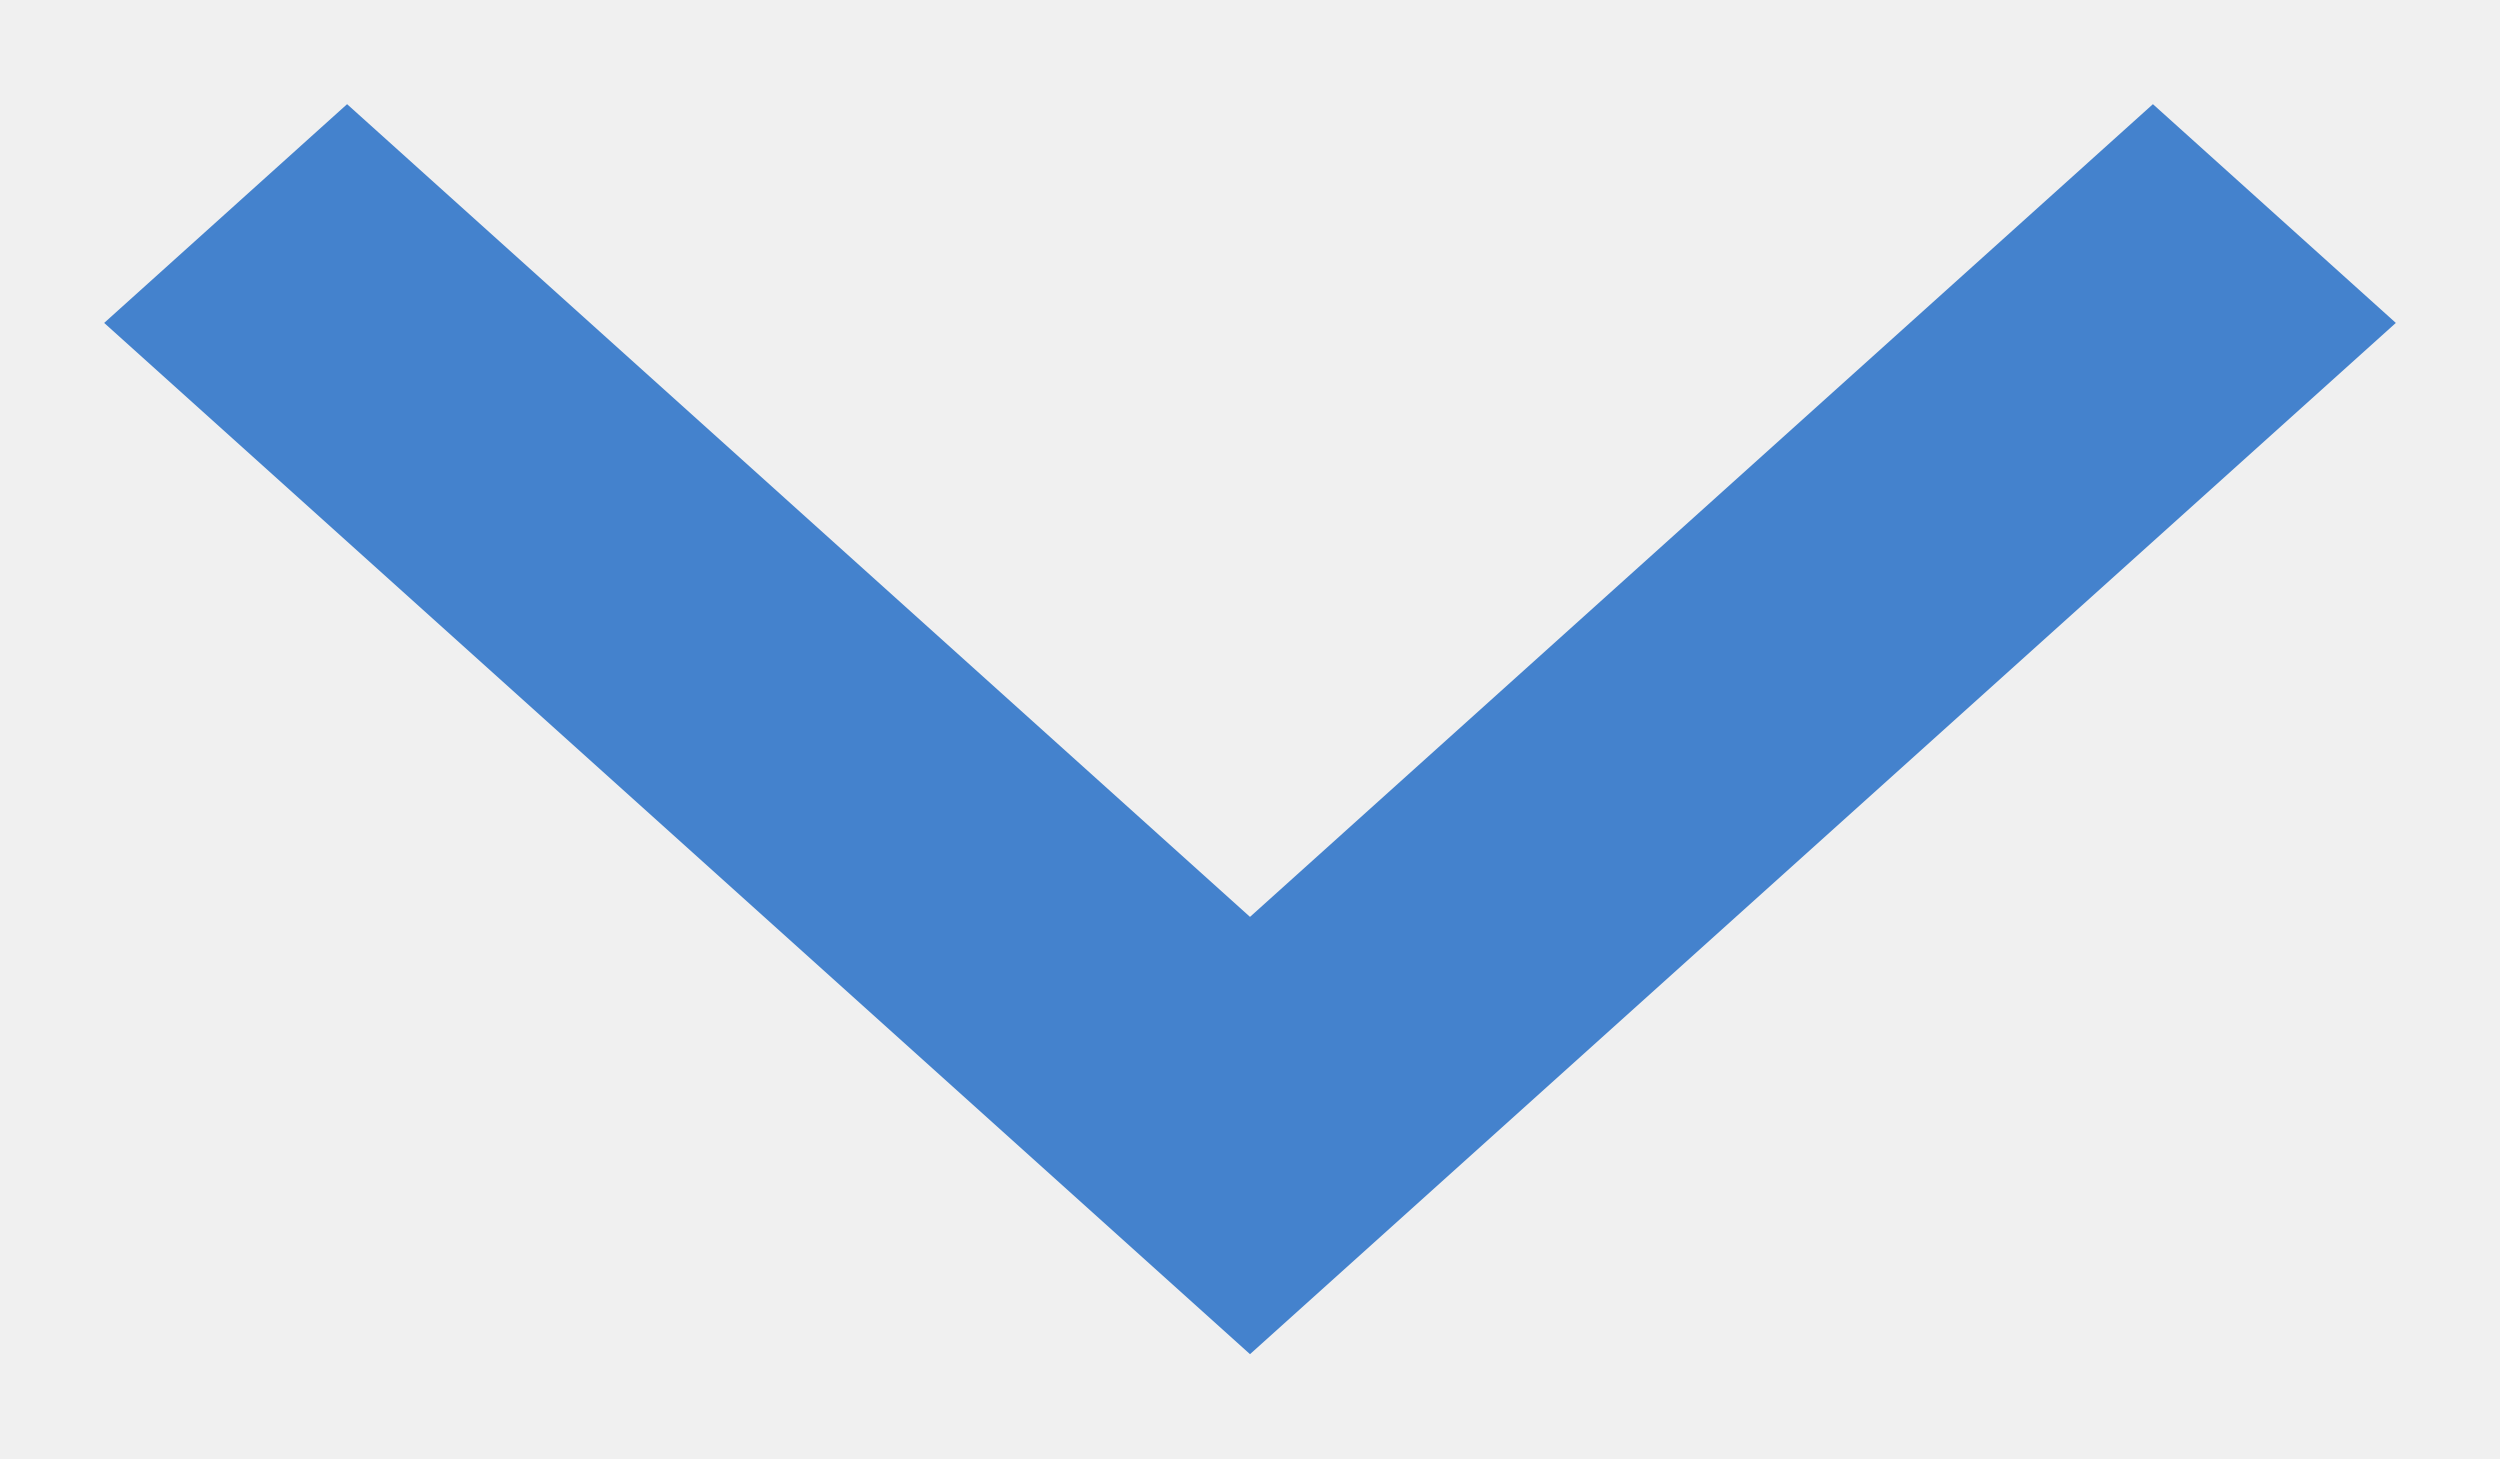
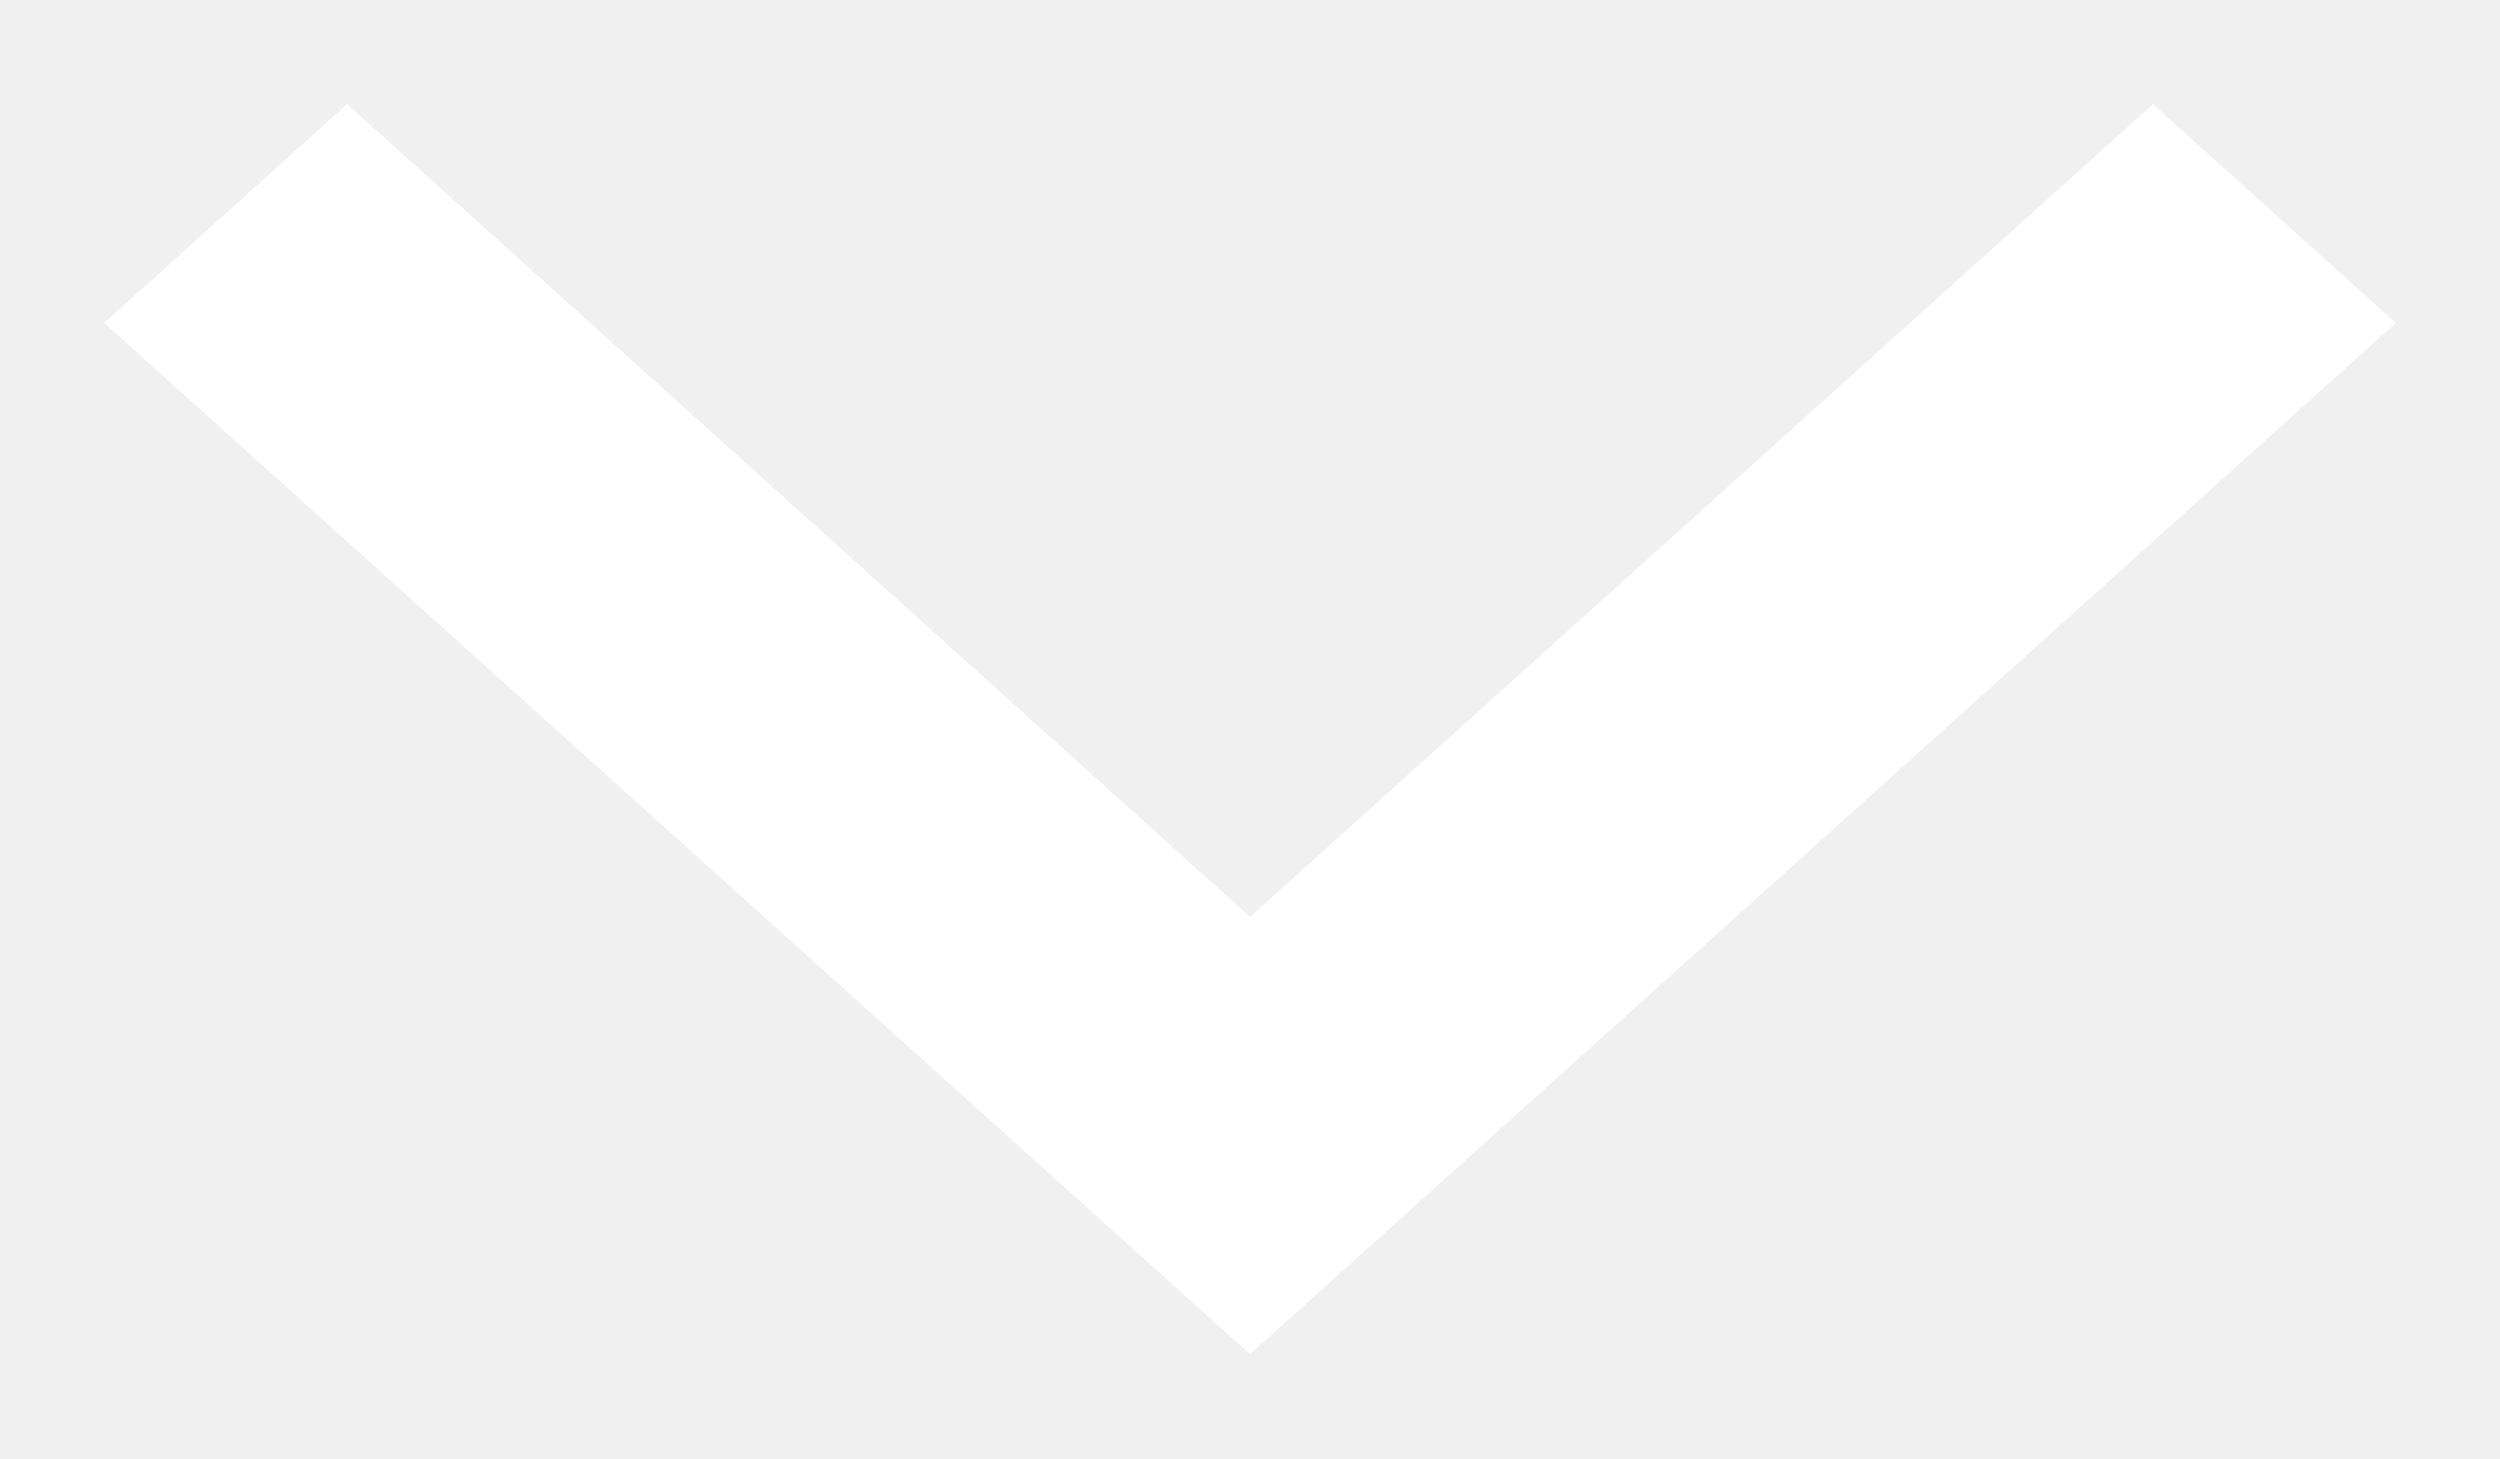
<svg xmlns="http://www.w3.org/2000/svg" width="12" height="7" viewBox="0 0 12 7" fill="none">
-   <path d="M10.334 0.5L6 4.401L1.666 0.5L0.5 1.55L6 6.5L11.5 1.55L10.334 0.5Z" fill="#4482CD" />
+   <path d="M10.334 0.5L6 4.401L1.666 0.5L0.5 1.55L6 6.5L11.5 1.55L10.334 0.5Z" fill="#fff" />
</svg>
